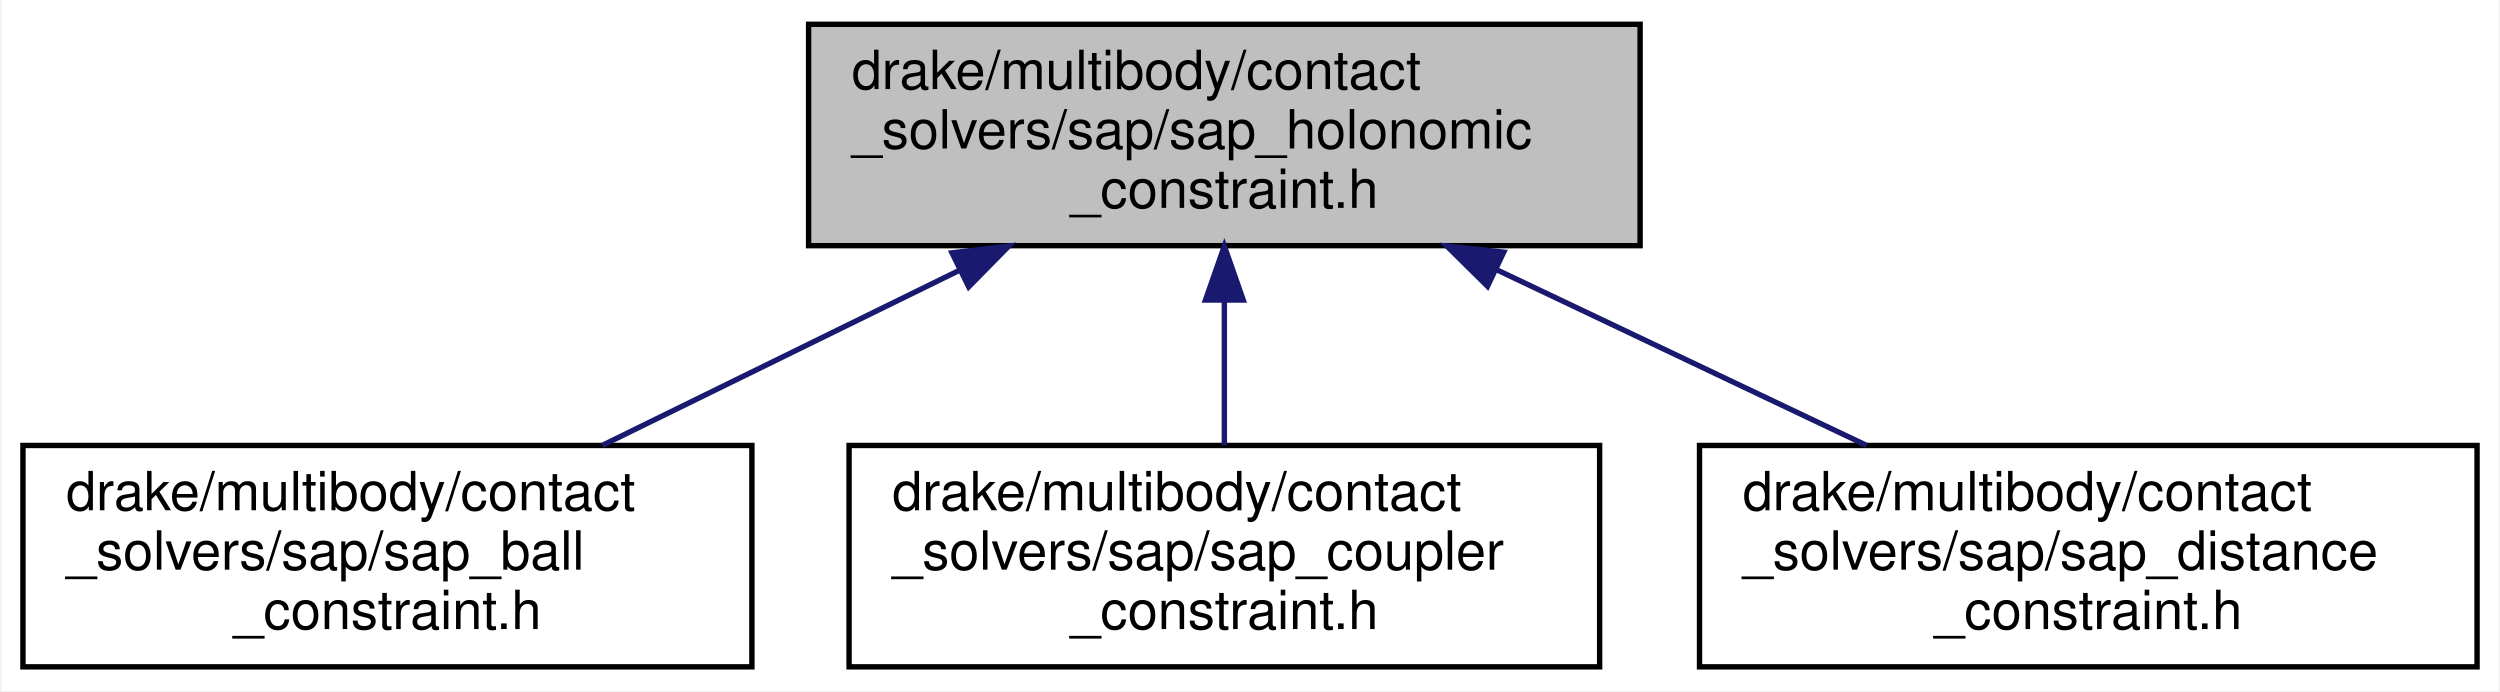
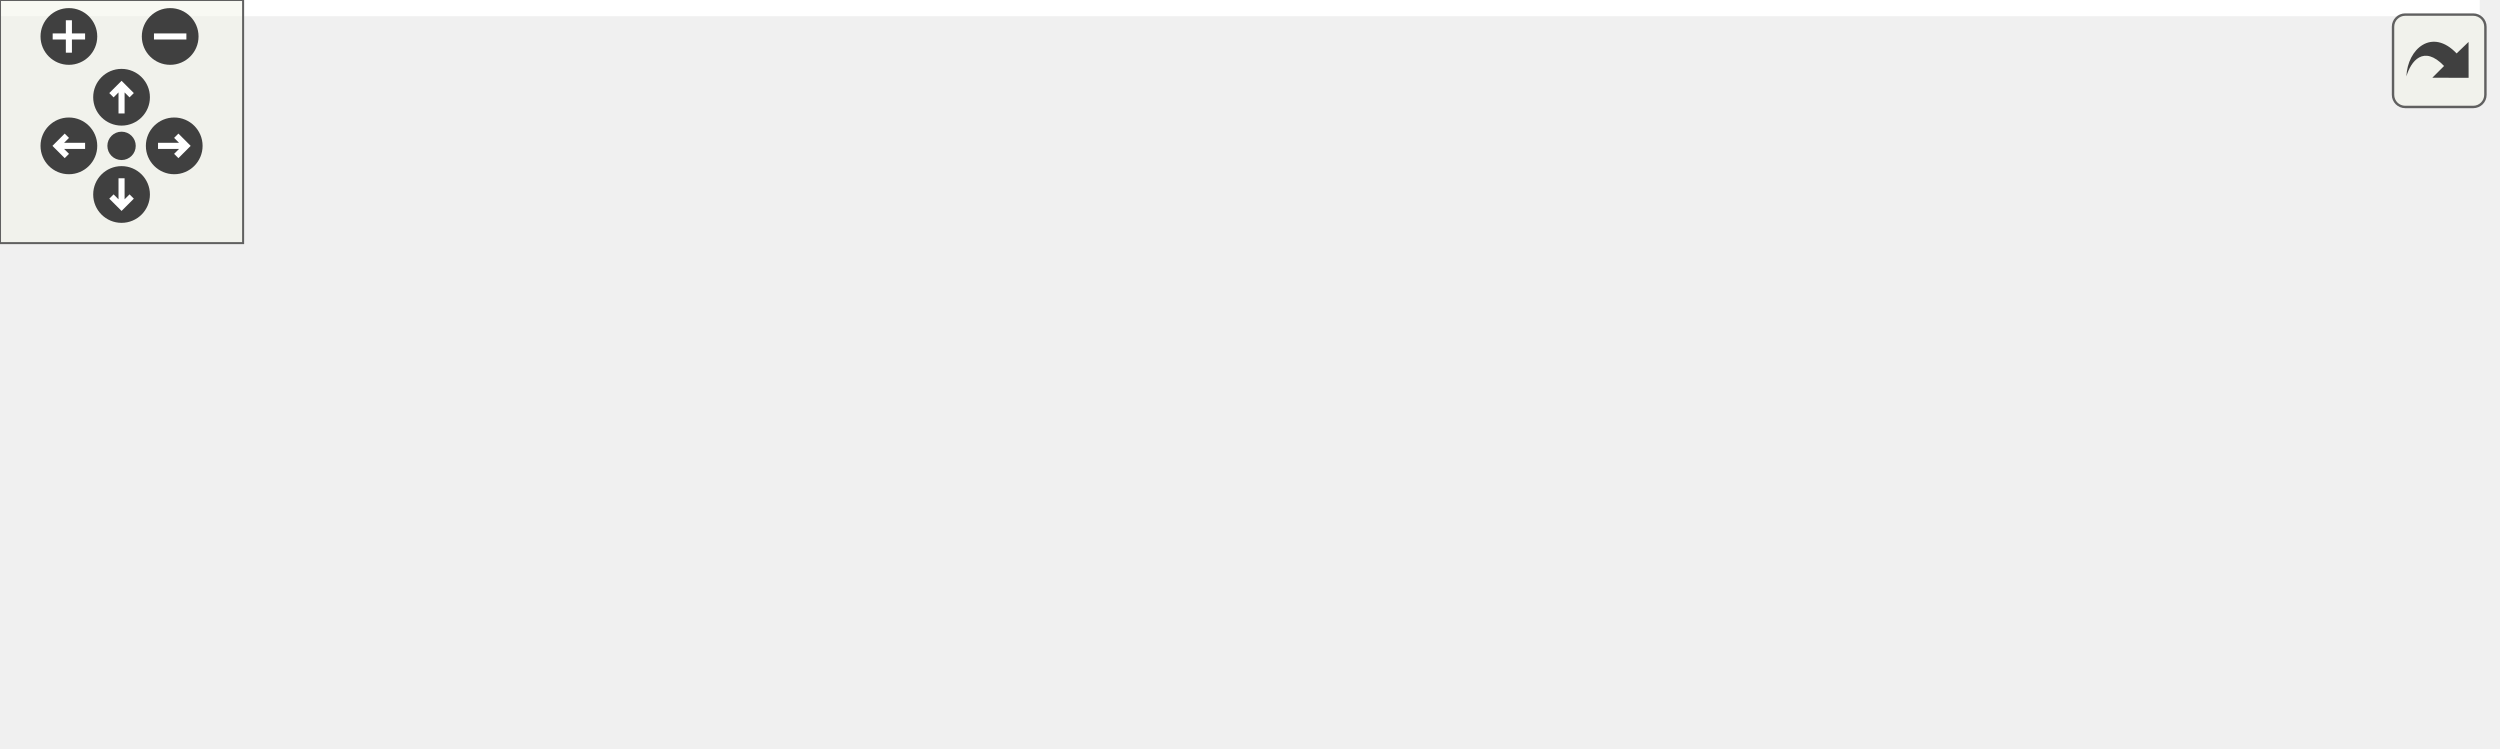
- <svg xmlns="http://www.w3.org/2000/svg" xmlns:xlink="http://www.w3.org/1999/xlink" width="463pt" height="128pt" viewBox="0.00 0.00 462.50 128.00">
-   <g id="graph0" class="graph" transform="scale(1 1) rotate(0) translate(4 124)">
-     <polygon fill="white" stroke="transparent" points="-4,4 -4,-124 458.5,-124 458.5,4 -4,4" />
-     <g id="node1" class="node">
-       <g id="a_node1">
-         <a xlink:title=" ">
-           <polygon fill="#bfbfbf" stroke="black" points="145.5,-78.5 145.5,-119.5 299.5,-119.5 299.5,-78.5 145.5,-78.5" />
-           <text text-anchor="start" x="153.5" y="-107.5" font-family="Helvetica,sans-Serif" font-size="10.00">drake/multibody/contact</text>
-           <text text-anchor="start" x="153.5" y="-96.5" font-family="Helvetica,sans-Serif" font-size="10.00">_solvers/sap/sap_holonomic</text>
-           <text text-anchor="middle" x="222.5" y="-85.5" font-family="Helvetica,sans-Serif" font-size="10.00">_constraint.h</text>
-         </a>
+ <svg xmlns="http://www.w3.org/2000/svg" xmlns:xlink="http://www.w3.org/1999/xlink" id="main" version="1.1" xml:space="preserve">
+   <style type="text/css">
+ .edge:hover path { stroke: red; }
+ .edge:hover polygon { stroke: red; fill: red; }
+ </style>
+   <defs>
+     <circle id="rim" cx="0" cy="0" r="7" />
+     <circle id="rim2" cx="0" cy="0" r="3.5" />
+     <g id="zoomPlus">
+       <use xlink:href="#rim" fill="#404040">
+         <set attributeName="fill" to="#808080" begin="zoomplus.mouseover" end="zoomplus.mouseout" />
+       </use>
+       <path d="M-4,0h8M0,-4v8" fill="none" stroke="white" stroke-width="1.5" pointer-events="none" />
+     </g>
+     <g id="zoomMin">
+       <use xlink:href="#rim" fill="#404040">
+         <set attributeName="fill" to="#808080" begin="zoomminus.mouseover" end="zoomminus.mouseout" />
+       </use>
+       <path d="M-4,0h8" fill="none" stroke="white" stroke-width="1.5" pointer-events="none" />
+     </g>
+     <g id="dirArrow">
+       <path fill="none" stroke="white" stroke-width="1.5" d="M0,-3.0v7 M-2.5,-0.5L0,-3.0L2.5,-0.5" />
+     </g>
+     <g id="resetDef">
+       <use xlink:href="#rim2" fill="#404040">
+         <set attributeName="fill" to="#808080" begin="reset.mouseover" end="reset.mouseout" />
+       </use>
+     </g>
+   </defs>
+   <svg id="graph" class="graph">
+     <g id="viewport">
+       <polygon fill="white" stroke="transparent" points="-4,4 -4,-124 612,-124 612,4 -4,4" />
+       <g id="node1" class="node">
+         <g id="a_node1">
+           <a xlink:title=" ">
+             <polygon fill="#bfbfbf" stroke="black" points="225.5,-78.5 225.5,-119.5 379.5,-119.5 379.5,-78.5 225.5,-78.5" />
+             <text text-anchor="start" x="233.5" y="-107.5" font-family="Helvetica,sans-Serif" font-size="10.00">drake/multibody/contact</text>
+             <text text-anchor="start" x="233.5" y="-96.5" font-family="Helvetica,sans-Serif" font-size="10.00">_solvers/sap/sap_holonomic</text>
+             <text text-anchor="middle" x="302.5" y="-85.5" font-family="Helvetica,sans-Serif" font-size="10.00">_constraint.h</text>
+           </a>
+         </g>
+       </g>
+       <g id="node2" class="node">
+         <g id="a_node2">
+           <a xlink:href="sap__ball__constraint_8h.html" target="_top" xlink:title=" ">
+             <polygon fill="white" stroke="black" points="0,-0.5 0,-41.5 135,-41.5 135,-0.5 0,-0.5" />
+             <text text-anchor="start" x="8" y="-29.5" font-family="Helvetica,sans-Serif" font-size="10.00">drake/multibody/contact</text>
+             <text text-anchor="start" x="8" y="-18.5" font-family="Helvetica,sans-Serif" font-size="10.00">_solvers/sap/sap_ball</text>
+             <text text-anchor="middle" x="67.5" y="-7.5" font-family="Helvetica,sans-Serif" font-size="10.00">_constraint.h</text>
+           </a>
+         </g>
+       </g>
+       <g id="edge1" class="edge">
+         <path fill="none" stroke="midnightblue" d="M232.32,-75.3C199.06,-64.55 159.72,-51.82 127.81,-41.51" />
+         <polygon fill="midnightblue" stroke="midnightblue" points="231.39,-78.68 241.98,-78.43 233.54,-72.02 231.39,-78.68" />
+       </g>
+       <g id="node3" class="node">
+         <g id="a_node3">
+           <a xlink:href="sap__coupler__constraint_8h.html" target="_top" xlink:title=" ">
+             <polygon fill="white" stroke="black" points="153,-0.5 153,-41.5 292,-41.5 292,-0.5 153,-0.5" />
+             <text text-anchor="start" x="161" y="-29.5" font-family="Helvetica,sans-Serif" font-size="10.00">drake/multibody/contact</text>
+             <text text-anchor="start" x="161" y="-18.5" font-family="Helvetica,sans-Serif" font-size="10.00">_solvers/sap/sap_coupler</text>
+             <text text-anchor="middle" x="222.5" y="-7.5" font-family="Helvetica,sans-Serif" font-size="10.00">_constraint.h</text>
+           </a>
+         </g>
+       </g>
+       <g id="edge2" class="edge">
+         <path fill="none" stroke="midnightblue" d="M274.6,-71.49C264.22,-61.63 252.63,-50.63 243.03,-41.51" />
+         <polygon fill="midnightblue" stroke="midnightblue" points="272.24,-74.08 281.9,-78.43 277.06,-69 272.24,-74.08" />
+       </g>
+       <g id="node4" class="node">
+         <g id="a_node4">
+           <a xlink:href="sap__distance__constraint_8h.html" target="_top" xlink:title=" ">
+             <polygon fill="white" stroke="black" points="310.5,-0.5 310.5,-41.5 454.5,-41.5 454.5,-0.5 310.5,-0.5" />
+             <text text-anchor="start" x="318.5" y="-29.5" font-family="Helvetica,sans-Serif" font-size="10.00">drake/multibody/contact</text>
+             <text text-anchor="start" x="318.5" y="-18.5" font-family="Helvetica,sans-Serif" font-size="10.00">_solvers/sap/sap_distance</text>
+             <text text-anchor="middle" x="382.5" y="-7.5" font-family="Helvetica,sans-Serif" font-size="10.00">_constraint.h</text>
+           </a>
+         </g>
+       </g>
+       <g id="edge3" class="edge">
+         <path fill="none" stroke="midnightblue" d="M330.4,-71.49C340.78,-61.63 352.37,-50.63 361.97,-41.51" />
+         <polygon fill="midnightblue" stroke="midnightblue" points="327.94,-69 323.1,-78.43 332.76,-74.08 327.94,-69" />
+       </g>
+       <g id="node5" class="node">
+         <g id="a_node5">
+           <a xlink:href="sap__fixed__constraint_8h.html" target="_top" xlink:title=" ">
+             <polygon fill="white" stroke="black" points="473,-0.5 473,-41.5 608,-41.5 608,-0.5 473,-0.5" />
+             <text text-anchor="start" x="481" y="-29.5" font-family="Helvetica,sans-Serif" font-size="10.00">drake/multibody/contact</text>
+             <text text-anchor="start" x="481" y="-18.5" font-family="Helvetica,sans-Serif" font-size="10.00">_solvers/sap/sap_fixed</text>
+             <text text-anchor="middle" x="540.5" y="-7.5" font-family="Helvetica,sans-Serif" font-size="10.00">_constraint.h</text>
+           </a>
+         </g>
+       </g>
+       <g id="edge4" class="edge">
+         <path fill="none" stroke="midnightblue" d="M373.57,-75.3C407.26,-64.55 447.11,-51.82 479.42,-41.51" />
+         <polygon fill="midnightblue" stroke="midnightblue" points="372.25,-72.05 363.79,-78.43 374.38,-78.72 372.25,-72.05" />
      </g>
    </g>
-     <g id="node2" class="node">
-       <g id="a_node2">
-         <a xlink:href="sap__ball__constraint_8h.html" target="_top" xlink:title=" ">
-           <polygon fill="white" stroke="black" points="0,-0.5 0,-41.5 135,-41.5 135,-0.5 0,-0.5" />
-           <text text-anchor="start" x="8" y="-29.5" font-family="Helvetica,sans-Serif" font-size="10.00">drake/multibody/contact</text>
-           <text text-anchor="start" x="8" y="-18.5" font-family="Helvetica,sans-Serif" font-size="10.00">_solvers/sap/sap_ball</text>
-           <text text-anchor="middle" x="67.5" y="-7.5" font-family="Helvetica,sans-Serif" font-size="10.00">_constraint.h</text>
-         </a>
-       </g>
+   </svg>
+   <g id="navigator" transform="translate(0 0)" fill="#404254">
+     <rect fill="#f2f5e9" fill-opacity="0.5" stroke="#606060" stroke-width=".5" x="0" y="0" width="60" height="60" />
+     <use id="zoomplus" xlink:href="#zoomPlus" x="17" y="9" />
+     <use id="zoomminus" xlink:href="#zoomMin" x="42" y="9" />
+     <use id="reset" xlink:href="#resetDef" x="30" y="36" />
+     <g id="arrowUp" xlink:href="#dirArrow" transform="translate(30 24)">
+       <use xlink:href="#rim" fill="#404040">
+         <set attributeName="fill" to="#808080" begin="arrowUp.mouseover" end="arrowUp.mouseout" />
+       </use>
+       <path fill="none" stroke="white" stroke-width="1.5" d="M0,-3.0v7 M-2.5,-0.5L0,-3.0L2.5,-0.5" />
    </g>
-     <g id="edge1" class="edge">
-       <path fill="none" stroke="midnightblue" d="M173.37,-73.91C152.05,-63.46 127.42,-51.38 107.28,-41.51" />
-       <polygon fill="midnightblue" stroke="midnightblue" points="172.06,-77.17 182.58,-78.43 175.15,-70.88 172.06,-77.17" />
+     <g id="arrowRight" xlink:href="#dirArrow" transform="rotate(90) translate(36 -43)">
+       <use xlink:href="#rim" fill="#404040">
+         <set attributeName="fill" to="#808080" begin="arrowRight.mouseover" end="arrowRight.mouseout" />
+       </use>
+       <path fill="none" stroke="white" stroke-width="1.5" d="M0,-3.0v7 M-2.5,-0.5L0,-3.0L2.5,-0.5" />
    </g>
-     <g id="node3" class="node">
-       <g id="a_node3">
-         <a xlink:href="sap__coupler__constraint_8h.html" target="_top" xlink:title=" ">
-           <polygon fill="white" stroke="black" points="153,-0.5 153,-41.5 292,-41.5 292,-0.5 153,-0.5" />
-           <text text-anchor="start" x="161" y="-29.5" font-family="Helvetica,sans-Serif" font-size="10.00">drake/multibody/contact</text>
-           <text text-anchor="start" x="161" y="-18.5" font-family="Helvetica,sans-Serif" font-size="10.00">_solvers/sap/sap_coupler</text>
-           <text text-anchor="middle" x="222.5" y="-7.5" font-family="Helvetica,sans-Serif" font-size="10.00">_constraint.h</text>
-         </a>
-       </g>
+     <g id="arrowDown" xlink:href="#dirArrow" transform="rotate(180) translate(-30 -48)">
+       <use xlink:href="#rim" fill="#404040">
+         <set attributeName="fill" to="#808080" begin="arrowDown.mouseover" end="arrowDown.mouseout" />
+       </use>
+       <path fill="none" stroke="white" stroke-width="1.5" d="M0,-3.0v7 M-2.5,-0.5L0,-3.0L2.5,-0.5" />
    </g>
-     <g id="edge2" class="edge">
-       <path fill="none" stroke="midnightblue" d="M222.5,-68.3C222.5,-59.3 222.5,-49.65 222.5,-41.51" />
-       <polygon fill="midnightblue" stroke="midnightblue" points="219,-68.43 222.5,-78.43 226,-68.43 219,-68.43" />
-     </g>
-     <g id="node4" class="node">
-       <g id="a_node4">
-         <a xlink:href="sap__distance__constraint_8h.html" target="_top" xlink:title=" ">
-           <polygon fill="white" stroke="black" points="310.5,-0.5 310.5,-41.5 454.5,-41.5 454.5,-0.5 310.5,-0.5" />
-           <text text-anchor="start" x="318.5" y="-29.5" font-family="Helvetica,sans-Serif" font-size="10.00">drake/multibody/contact</text>
-           <text text-anchor="start" x="318.5" y="-18.5" font-family="Helvetica,sans-Serif" font-size="10.00">_solvers/sap/sap_distance</text>
-           <text text-anchor="middle" x="382.5" y="-7.5" font-family="Helvetica,sans-Serif" font-size="10.00">_constraint.h</text>
-         </a>
-       </g>
-     </g>
-     <g id="edge3" class="edge">
-       <path fill="none" stroke="midnightblue" d="M272.92,-74.05C294.99,-63.57 320.55,-51.42 341.44,-41.51" />
-       <polygon fill="midnightblue" stroke="midnightblue" points="271.24,-70.98 263.7,-78.43 274.24,-77.3 271.24,-70.98" />
+     <g id="arrowLeft" xlink:href="#dirArrow" transform="rotate(270) translate(-36 17)">
+       <use xlink:href="#rim" fill="#404040">
+         <set attributeName="fill" to="#808080" begin="arrowLeft.mouseover" end="arrowLeft.mouseout" />
+       </use>
+       <path fill="none" stroke="white" stroke-width="1.5" d="M0,-3.0v7 M-2.5,-0.5L0,-3.0L2.5,-0.5" />
    </g>
  </g>
+   <svg viewBox="0 0 15 15" width="100%" height="30px" preserveAspectRatio="xMaxYMin meet">
+     <g id="arrow_out" transform="scale(0.3 0.3)">
+       <a xlink:href="sap__holonomic__constraint_8h__dep__incl_org.svg" target="_base">
+         <rect id="button" ry="5" rx="5" y="6" x="6" height="38" width="38" fill="#f2f5e9" fill-opacity="0.5" stroke="#606060" stroke-width="1.0" />
+         <path id="arrow" d="M 11.5,31.437 C 11.94,20.098 22.043,11.323 32.159,21.979 L 37.069,17.246 C 37.069,17.246 37.088,32 37.088,32 L 22.16,31.978 C 22.16,31.978 26.998,27.14 26.998,27.14 C 18.529,18.264 13.292,25.23 11.5,31.437 z" style="fill:#404040;" />
+       </a>
+     </g>
+   </svg>
</svg>
